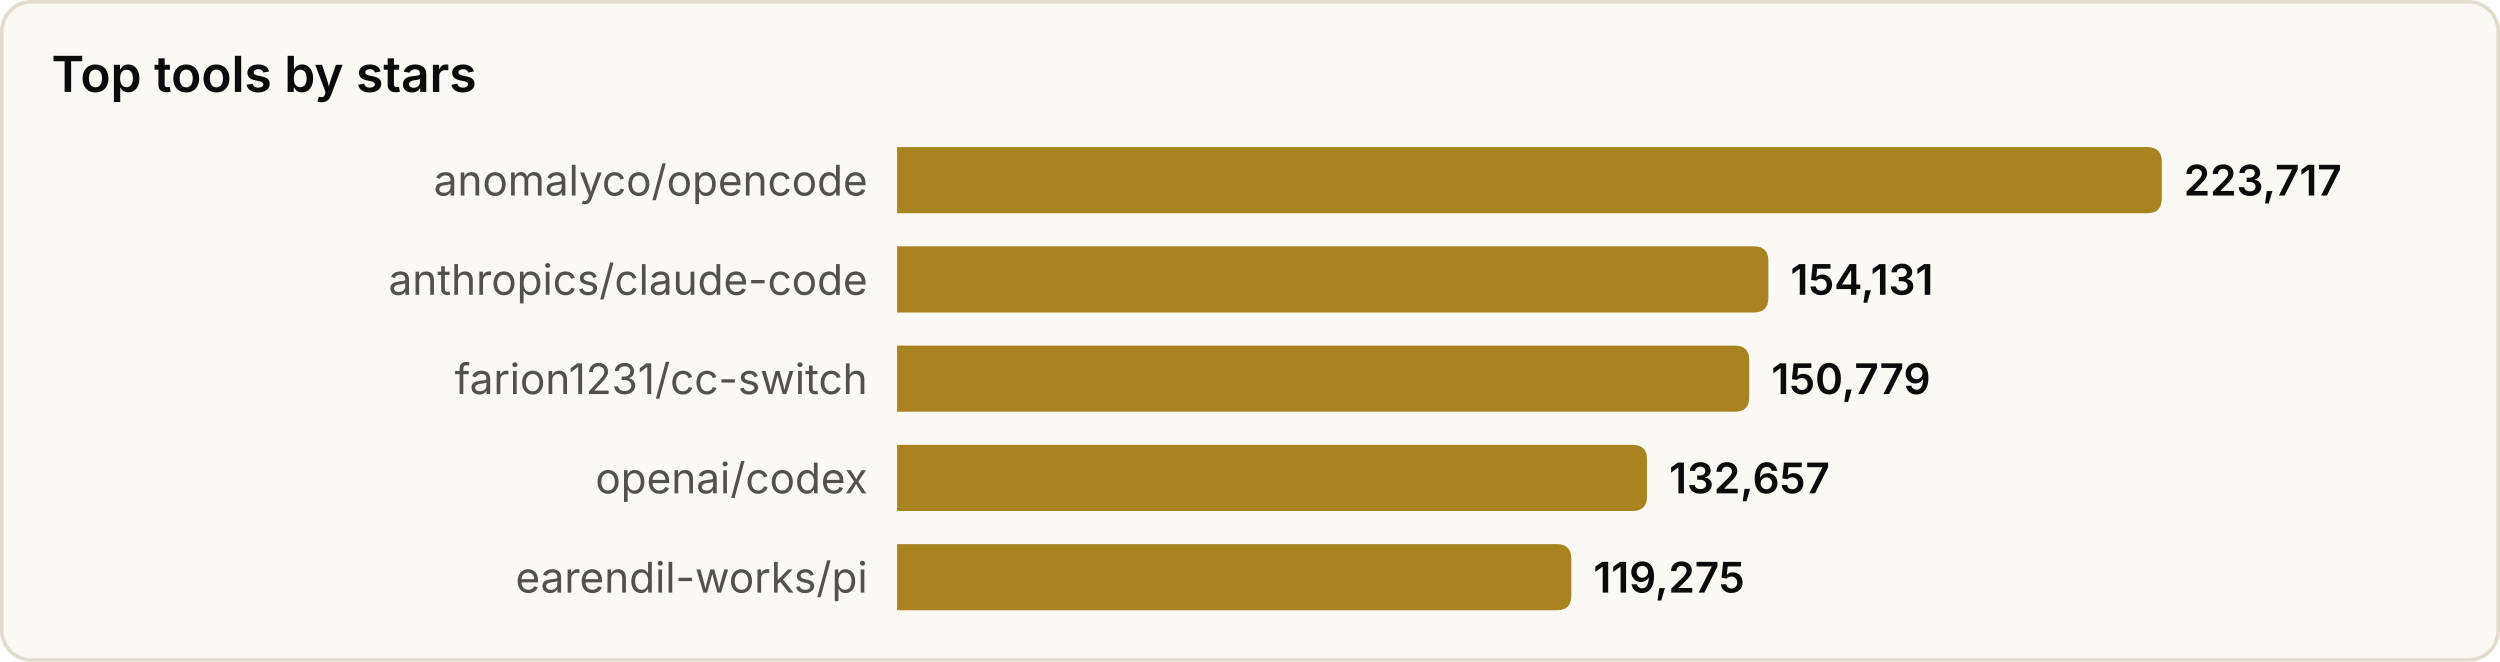
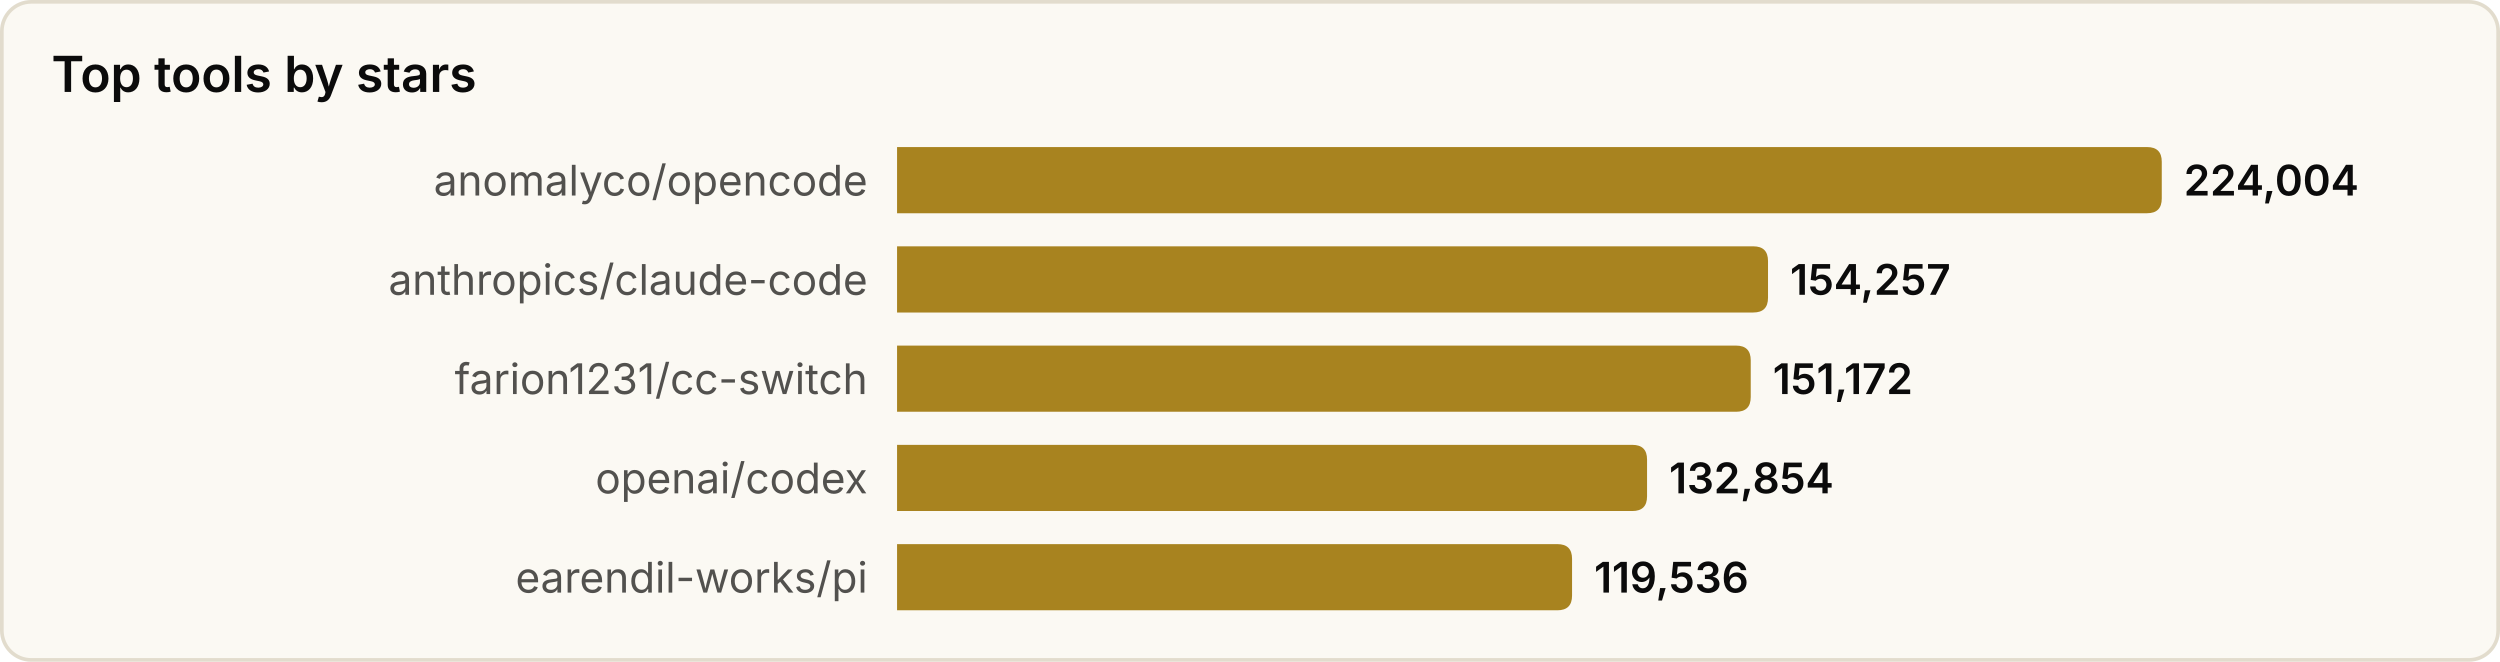
<svg xmlns="http://www.w3.org/2000/svg" width="680" height="180" viewBox="0 0 680 180" role="img" aria-label="Top tools by stars">
  <style>
text{font-family:system-ui,-apple-system,'Segoe UI',sans-serif}
.srf{fill:#fbf9f3;stroke:#e2dccd}.ttl{fill:#0b0b0b;font-size:13.5px;font-weight:600}
.lbl{fill:#52514e;font-size:11.5px}.val{fill:#0b0b0b;font-size:11.5px;font-weight:600}
.bar{fill:#a8831f}
@media(prefers-color-scheme:dark){
.srf{fill:#131826;stroke:#2a3145}.ttl{fill:#f2eee4}
.lbl{fill:#a9a69c}.val{fill:#f2eee4}.bar{fill:#d9b04a}
}
</style>
  <rect x="0.5" y="0.5" width="679" height="179" rx="8" class="srf" />
  <text x="14" y="25" class="ttl">Top tools by stars</text>
  <text x="236" y="49.0" class="lbl" text-anchor="end" dominant-baseline="central">anomalyco/opencode</text>
  <path d="M244,40 h340.0 q4,0 4,4 v10 q0,4 -4,4 h-340.0 z" class="bar" />
-   <text x="594.0" y="49.0" class="val" dominant-baseline="central">223,717</text>
+   <text x="594.0" y="49.0" class="val" dominant-baseline="central">224,004</text>
  <text x="236" y="76.0" class="lbl" text-anchor="end" dominant-baseline="central">anthropics/claude-code</text>
-   <path d="M244,67 h233.0 q4,0 4,4 v10 q0,4 -4,4 h-233.0 z" class="bar" />
-   <text x="487.0" y="76.0" class="val" dominant-baseline="central">154,131</text>
+   <path d="M244,67 h232.9 q4,0 4,4 v10 q0,4 -4,4 h-232.9 z" class="bar" />
+   <text x="486.9" y="76.0" class="val" dominant-baseline="central">154,257</text>
  <text x="236" y="103.0" class="lbl" text-anchor="end" dominant-baseline="central">farion1231/cc-switch</text>
-   <path d="M244,94 h227.8 q4,0 4,4 v10 q0,4 -4,4 h-227.8 z" class="bar" />
-   <text x="481.8" y="103.0" class="val" dominant-baseline="central">150,779</text>
+   <path d="M244,94 h228.2 q4,0 4,4 v10 q0,4 -4,4 h-228.2 z" class="bar" />
+   <text x="482.2" y="103.0" class="val" dominant-baseline="central">151,172</text>
  <text x="236" y="130.0" class="lbl" text-anchor="end" dominant-baseline="central">openai/codex</text>
  <path d="M244,121 h200.0 q4,0 4,4 v10 q0,4 -4,4 h-200.0 z" class="bar" />
-   <text x="454.0" y="130.0" class="val" dominant-baseline="central">132,657</text>
+   <text x="454.0" y="130.0" class="val" dominant-baseline="central">132,854</text>
  <text x="236" y="157.0" class="lbl" text-anchor="end" dominant-baseline="central">earendil-works/pi</text>
-   <path d="M244,148 h179.4 q4,0 4,4 v10 q0,4 -4,4 h-179.4 z" class="bar" />
-   <text x="433.4" y="157.0" class="val" dominant-baseline="central">119,275</text>
+   <path d="M244,148 h179.6 q4,0 4,4 v10 q0,4 -4,4 h-179.6 z" class="bar" />
+   <text x="433.6" y="157.0" class="val" dominant-baseline="central">119,536</text>
</svg>
